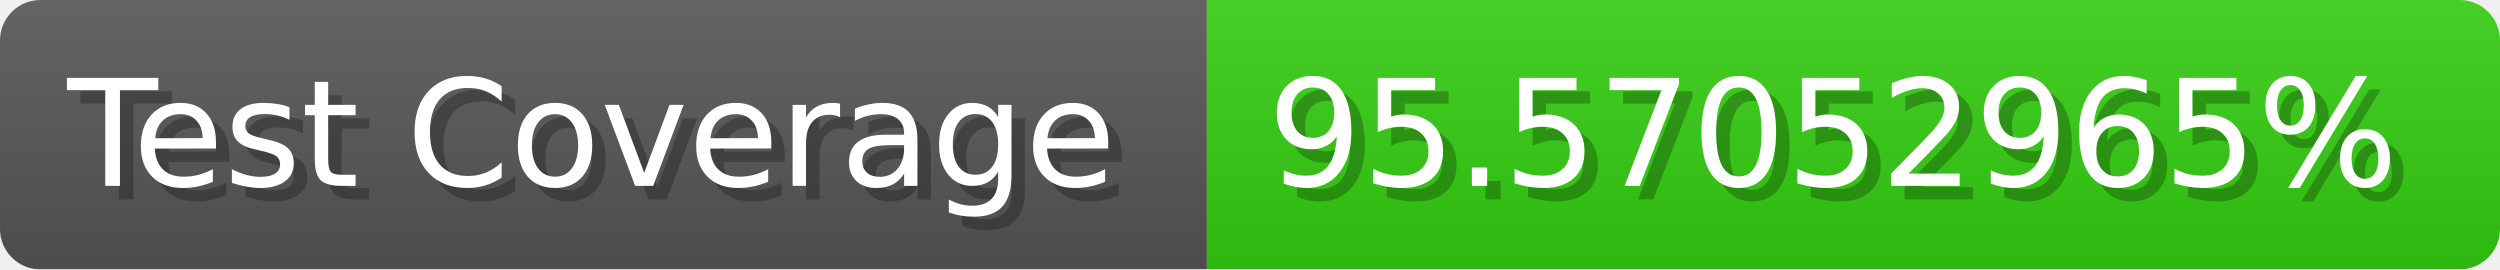
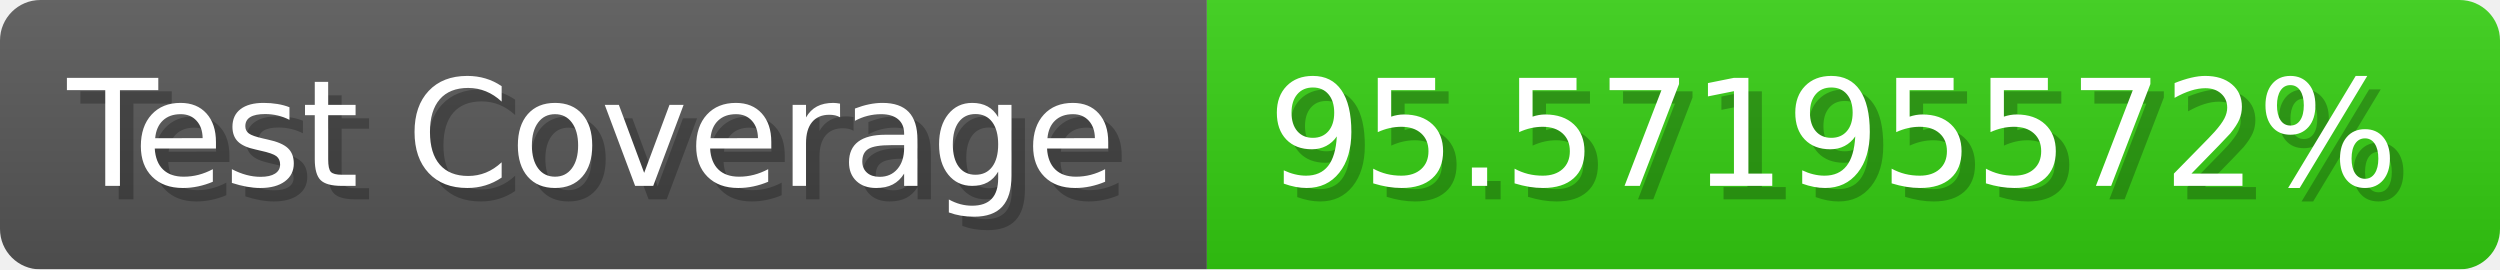
- <svg xmlns="http://www.w3.org/2000/svg" width="185.6" height="20" viewBox="0 0 1856 200" role="img" aria-label="Test Coverage: 95.57052965%">
+ <svg xmlns="http://www.w3.org/2000/svg" width="185.6" height="20" viewBox="0 0 1856 200" role="img" aria-label="Test Coverage: 95.57195572%">
  <linearGradient id="a" x2="0" y2="100%">
    <stop offset="0" stop-opacity=".1" stop-color="#EEE" />
    <stop offset="1" stop-opacity=".1" />
  </linearGradient>
  <mask id="m">
    <rect width="1856" height="200" rx="30" fill="#FFF" />
  </mask>
  <g mask="url(#m)">
    <rect width="896" height="200" fill="#555" />
    <rect width="960" height="200" fill="#3C1" x="896" />
    <rect width="1856" height="200" fill="url(#a)" />
  </g>
  <g aria-hidden="true" fill="#fff" text-anchor="start" font-family="Verdana,DejaVu Sans,sans-serif" font-size="110">
    <text x="60" y="148" textLength="796" fill="#000" opacity="0.25">Test Coverage</text>
    <text x="50" y="138" textLength="796">Test Coverage</text>
-     <text x="951" y="148" textLength="860" fill="#000" opacity="0.25">95.57052965%</text>
-     <text x="941" y="138" textLength="860">95.57052965%</text>
+     <text x="951" y="148" textLength="860" fill="#000" opacity="0.25">95.57195572%</text>
+     <text x="941" y="138" textLength="860">95.57195572%</text>
  </g>
</svg>
